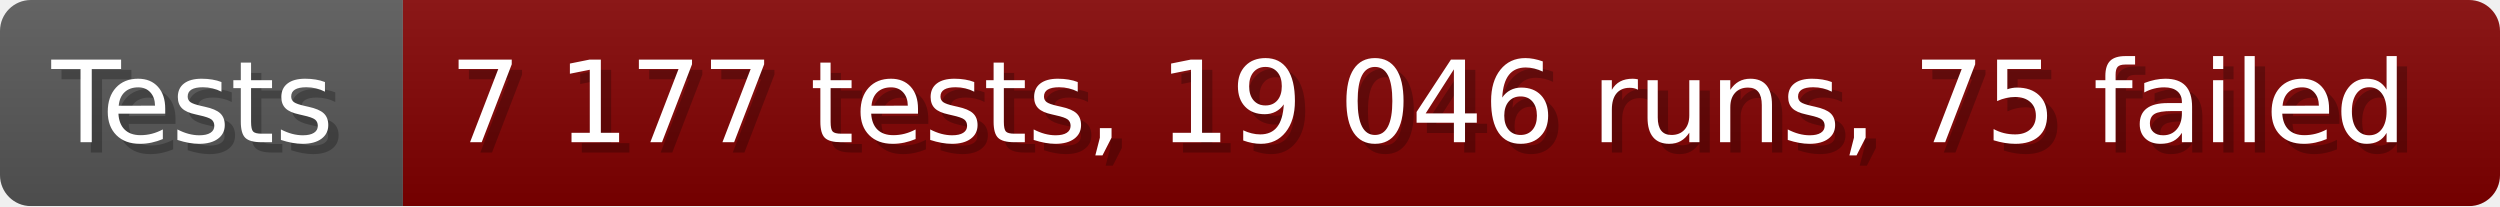
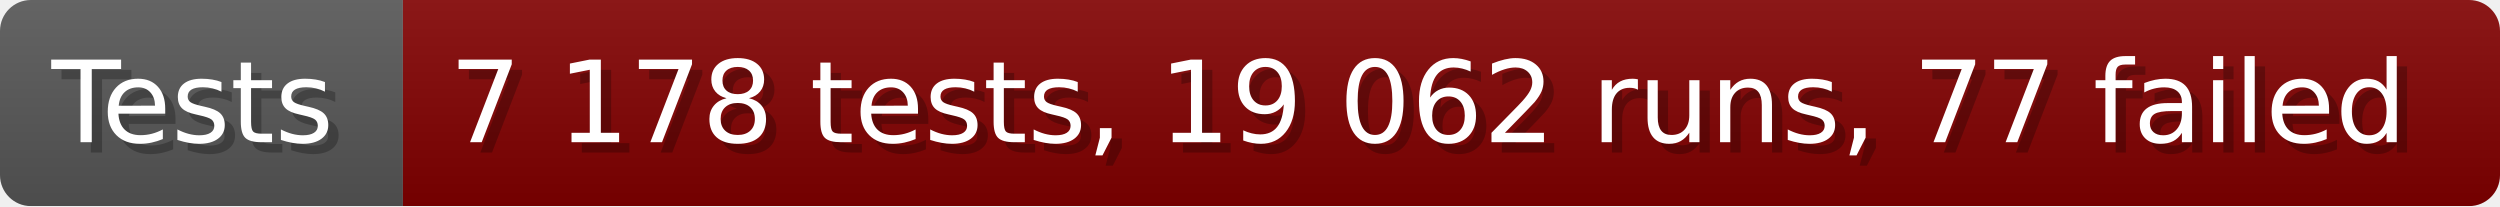
- <svg xmlns="http://www.w3.org/2000/svg" width="242.6" height="20" viewBox="0 0 2426 200" role="img" aria-label="Tests: 7 177 tests, 19 046 runs, 75 failed">
+ <svg xmlns="http://www.w3.org/2000/svg" width="242.6" height="20" viewBox="0 0 2426 200" role="img" aria-label="Tests: 7 178 tests, 19 062 runs, 77 failed">
  <linearGradient id="a" x2="0" y2="100%">
    <stop offset="0" stop-opacity=".1" stop-color="#EEE" />
    <stop offset="1" stop-opacity=".1" />
  </linearGradient>
  <mask id="m">
    <rect width="2426" height="200" rx="30" fill="#FFF" />
  </mask>
  <g mask="url(#m)">
    <rect width="391" height="200" fill="#555" />
    <rect width="2035" height="200" fill="#800000" x="391" />
    <rect width="2426" height="200" fill="url(#a)" />
  </g>
  <g aria-hidden="true" fill="#fff" text-anchor="start" font-family="Verdana,DejaVu Sans,sans-serif" font-size="110">
    <text x="60" y="148" textLength="291" fill="#000" opacity="0.25">Tests</text>
    <text x="50" y="138" textLength="291">Tests</text>
-     <text x="446" y="148" textLength="1935" fill="#000" opacity="0.25">7 177 tests, 19 046 runs, 75 failed</text>
-     <text x="436" y="138" textLength="1935">7 177 tests, 19 046 runs, 75 failed</text>
+     <text x="446" y="148" textLength="1935" fill="#000" opacity="0.25">7 178 tests, 19 062 runs, 77 failed</text>
+     <text x="436" y="138" textLength="1935">7 178 tests, 19 062 runs, 77 failed</text>
  </g>
</svg>
